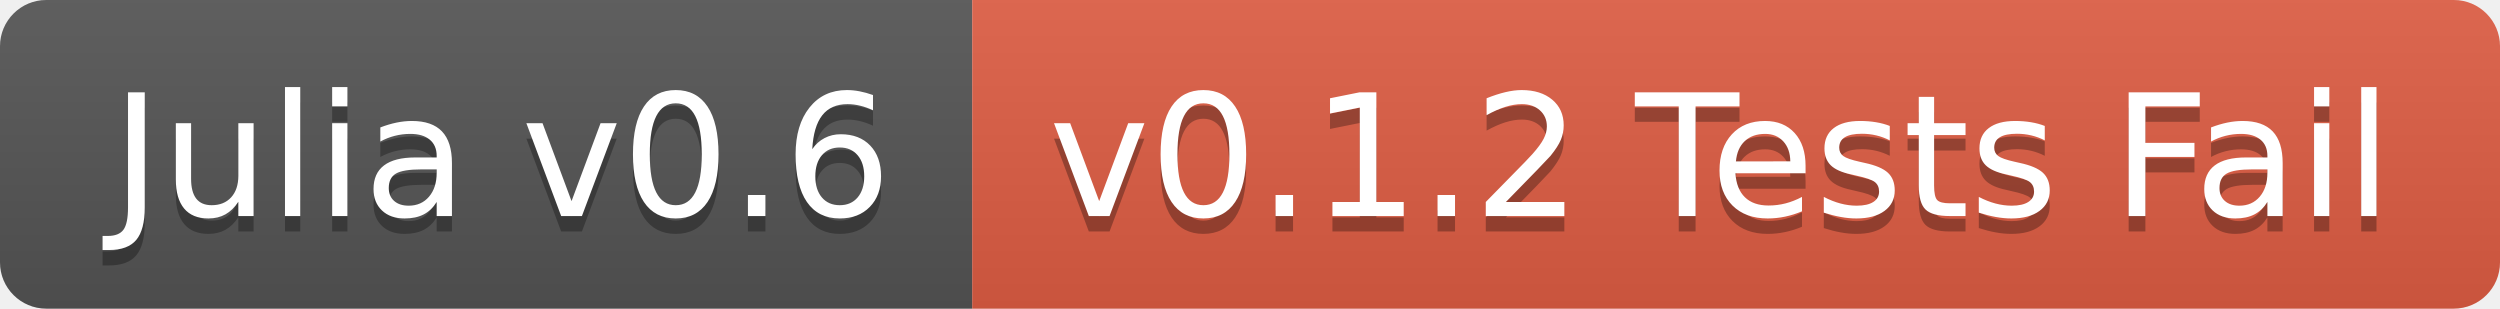
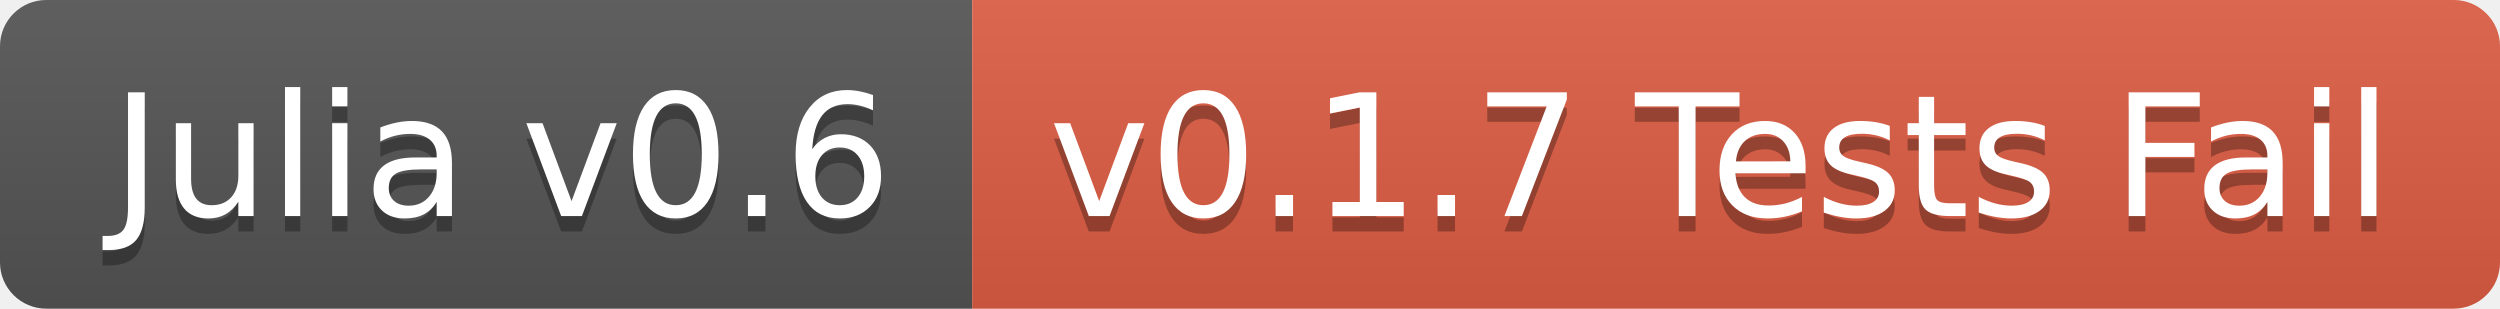
<svg xmlns="http://www.w3.org/2000/svg" width="162" height="20">
  <linearGradient id="b" x2="0" y2="100%">
    <stop offset="0" stop-color="#bbb" stop-opacity=".1" />
    <stop offset="1" stop-opacity=".1" />
  </linearGradient>
  <clipPath id="a">
    <rect width="162" height="20" rx="3" fill="#fff" />
  </clipPath>
  <g clip-path="url(#a)">
    <path fill="#555" d="M0 0h63v20H0z" />
    <path fill="#e05d44" d="M63 0h99v20H63z" />
    <path fill="url(#b)" d="M0 0h162v20H0z" />
  </g>
  <g fill="#fff" text-anchor="middle" font-family="DejaVu Sans,Verdana,Geneva,sans-serif" font-size="110">
    <text x="325" y="150" fill="#010101" fill-opacity=".3" transform="scale(.1)" textLength="530">Julia v0.6</text>
    <text x="325" y="140" transform="scale(.1)" textLength="530">Julia v0.6</text>
-     <text x="1115" y="150" fill="#010101" fill-opacity=".3" transform="scale(.1)" textLength="890">v0.1.2 Tests Fail</text>
-     <text x="1115" y="140" transform="scale(.1)" textLength="890">v0.1.2 Tests Fail</text>
+     <text x="1115" y="150" fill="#010101" fill-opacity=".3" transform="scale(.1)" textLength="890">v0.1.7 Tests Fail</text>
+     <text x="1115" y="140" transform="scale(.1)" textLength="890">v0.1.7 Tests Fail</text>
  </g>
</svg>
